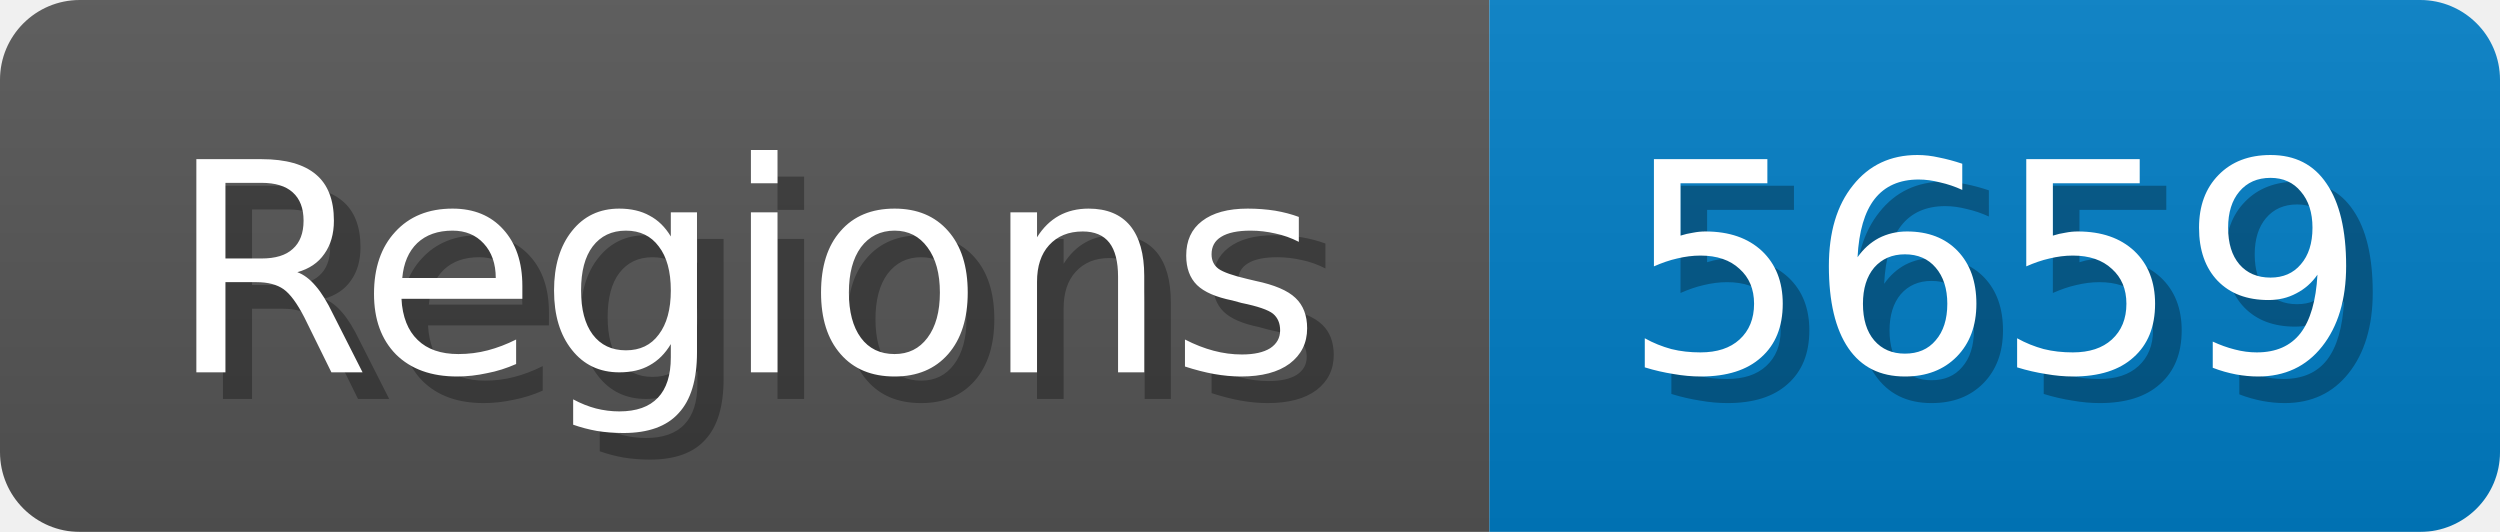
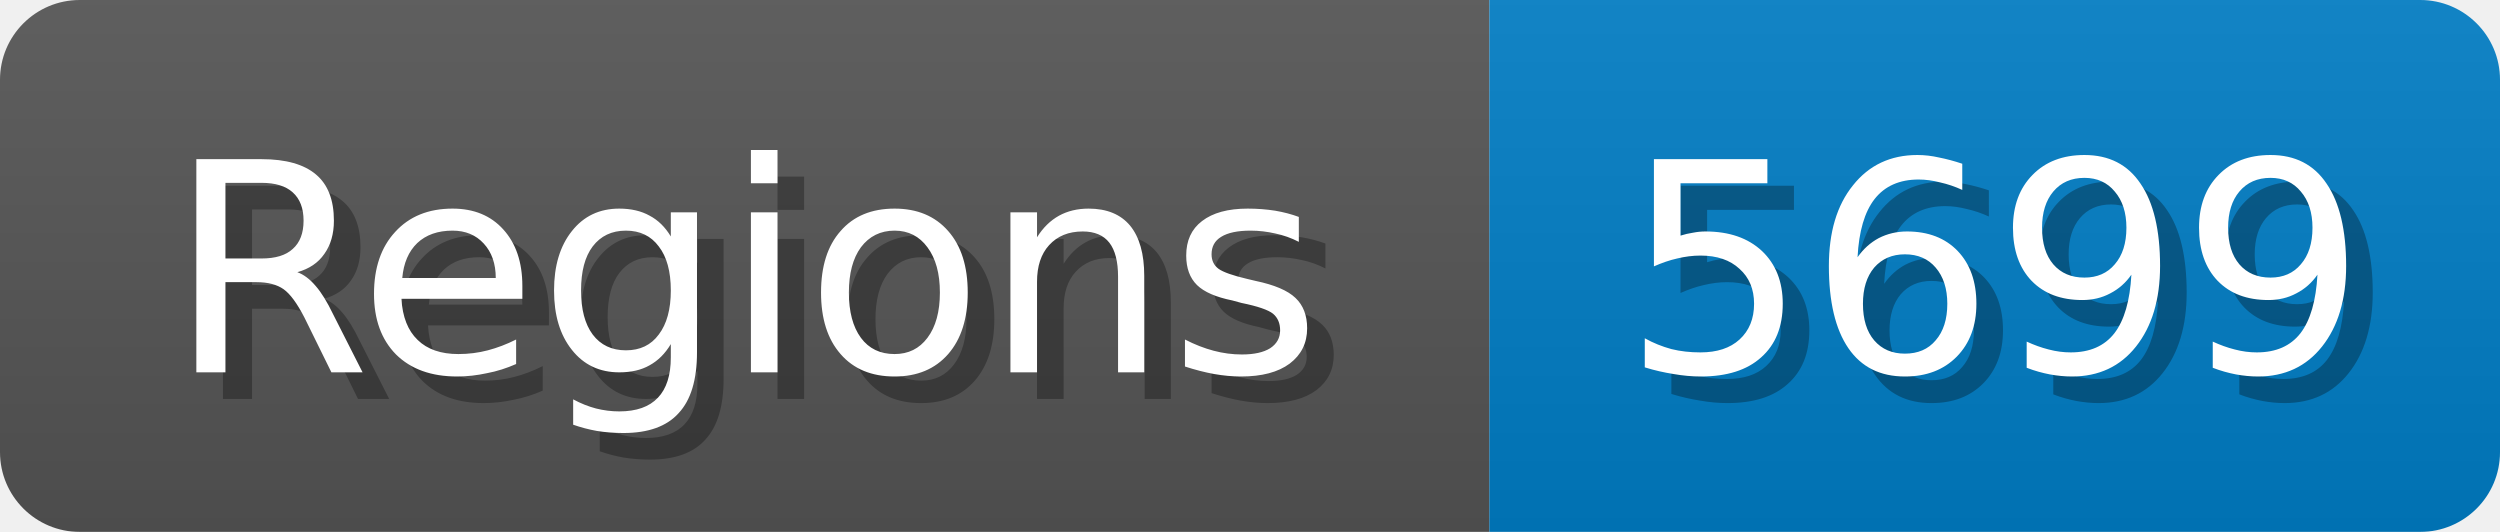
<svg xmlns="http://www.w3.org/2000/svg" width="94" height="20">
  <linearGradient id="b" x2="0" y2="100%">
    <stop offset="0" stop-color="#bbb" stop-opacity=".1" />
    <stop offset="1" stop-opacity=".1" />
  </linearGradient>
  <mask id="anybadge_1">
    <rect width="94" height="20" rx="3" fill="#fff" />
  </mask>
  <g mask="url(#anybadge_1)">
    <path fill="#555" d="M0 0h56v20H0z" />
    <path fill="#007ec6" d="M56 0h38v20H56z" />
    <path fill="url(#b)" d="M0 0h94v20H0z" />
  </g>
  <g fill="#fff" text-anchor="middle" font-family="DejaVu Sans,Verdana,Geneva,sans-serif" font-size="11">
    <text x="29.0" y="15" fill="#010101" fill-opacity=".3">Regions</text>
    <text x="28.0" y="14">Regions</text>
  </g>
  <g fill="#fff" text-anchor="middle" font-family="DejaVu Sans,Verdana,Geneva,sans-serif" font-size="11">
-     <text x="76.0" y="15" fill="#010101" fill-opacity=".3">5659</text>
-     <text x="75.0" y="14">5659</text>
+     <text x="76.0" y="15" fill="#010101" fill-opacity=".3">5699</text>
+     <text x="75.0" y="14">5699</text>
  </g>
</svg>
